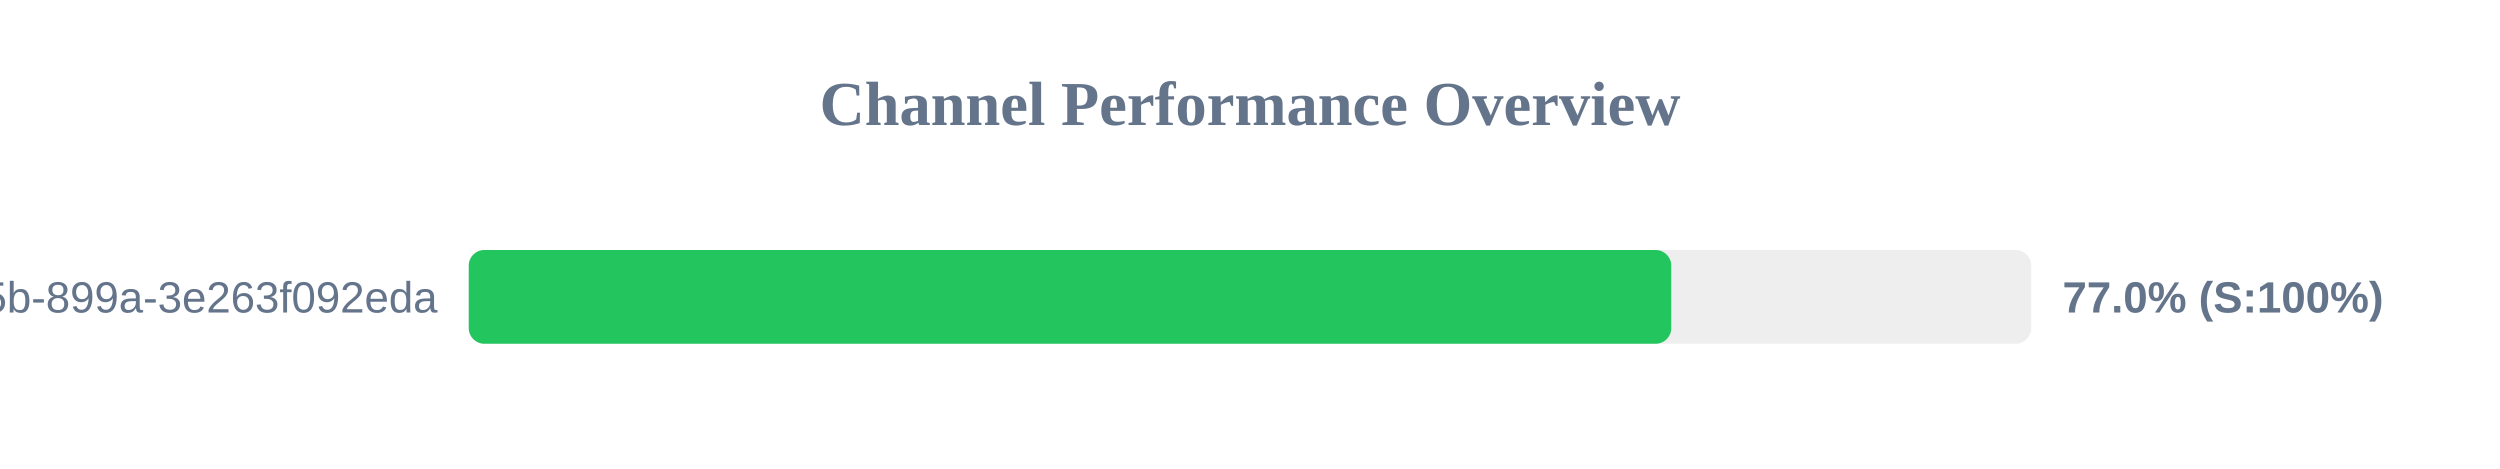
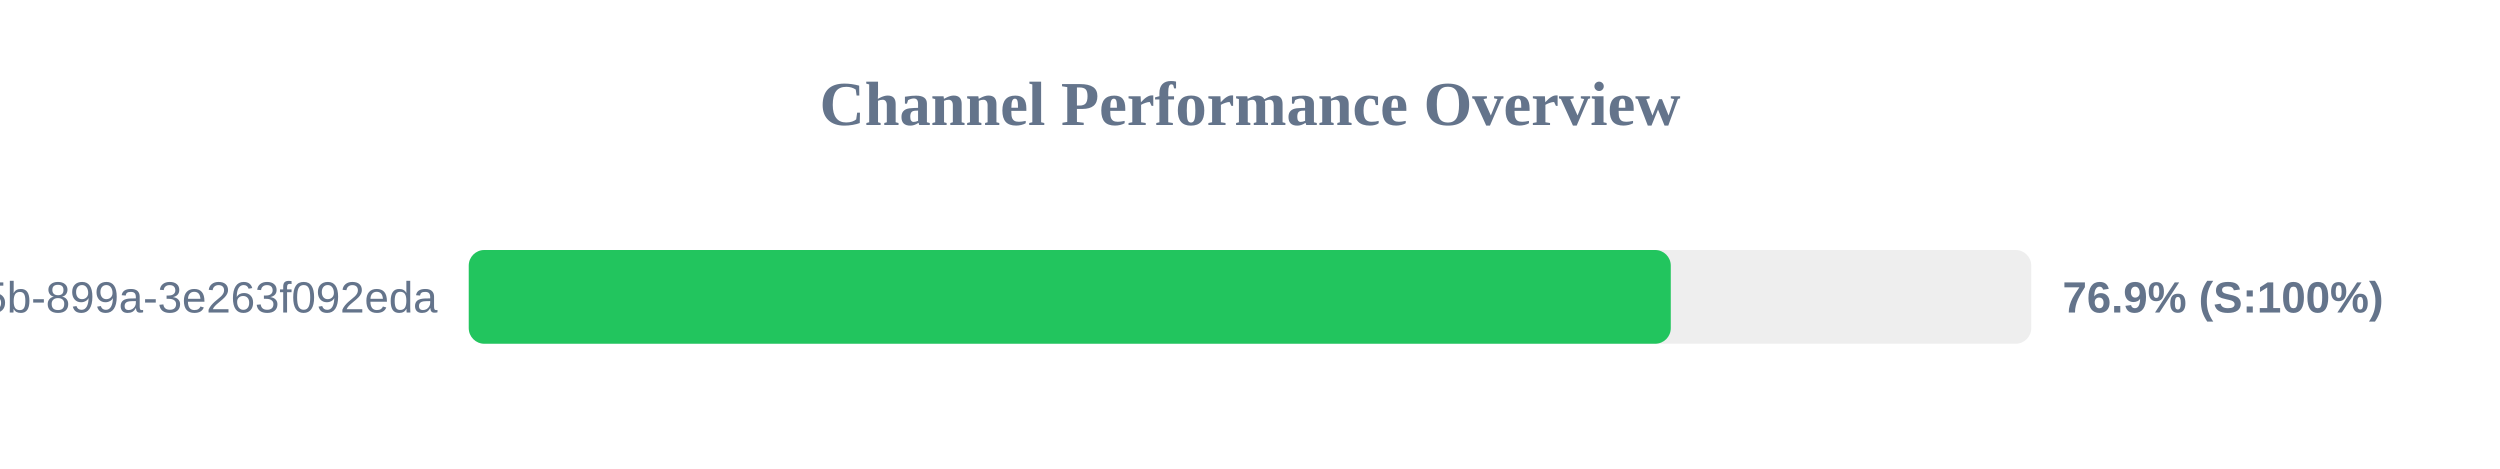
<svg xmlns="http://www.w3.org/2000/svg" width="800" height="150" version="1.1">
  <style>
        .row { font: 14px Arial; fill: #64748b; }
        .score { font: bold 14px Arial; fill: #64748b; }
    </style>
  <text x="400" y="40" text-anchor="middle" font-size="20px" font-weight="bold" fill="#64748b">Channel Performance Overview</text>
  <rect x="150" y="80" width="500" height="30" fill="#eee" rx="5" />
-   <rect x="150" y="80" width="384.8" height="30" fill="#22c55e" rx="5" />
+   <rect x="150" y="80" width="384.65" height="30" fill="#22c55e" rx="5" />
  <text x="140" y="100" text-anchor="end" class="row">?uuid=6bf726db-fb0b-405b-899a-3e263f092eda</text>
-   <text x="660" y="100" text-anchor="start" class="score">77.0% (S:100%)</text>
+   <text x="660" y="100" text-anchor="start" class="score">76.9% (S:100%)</text>
</svg>
